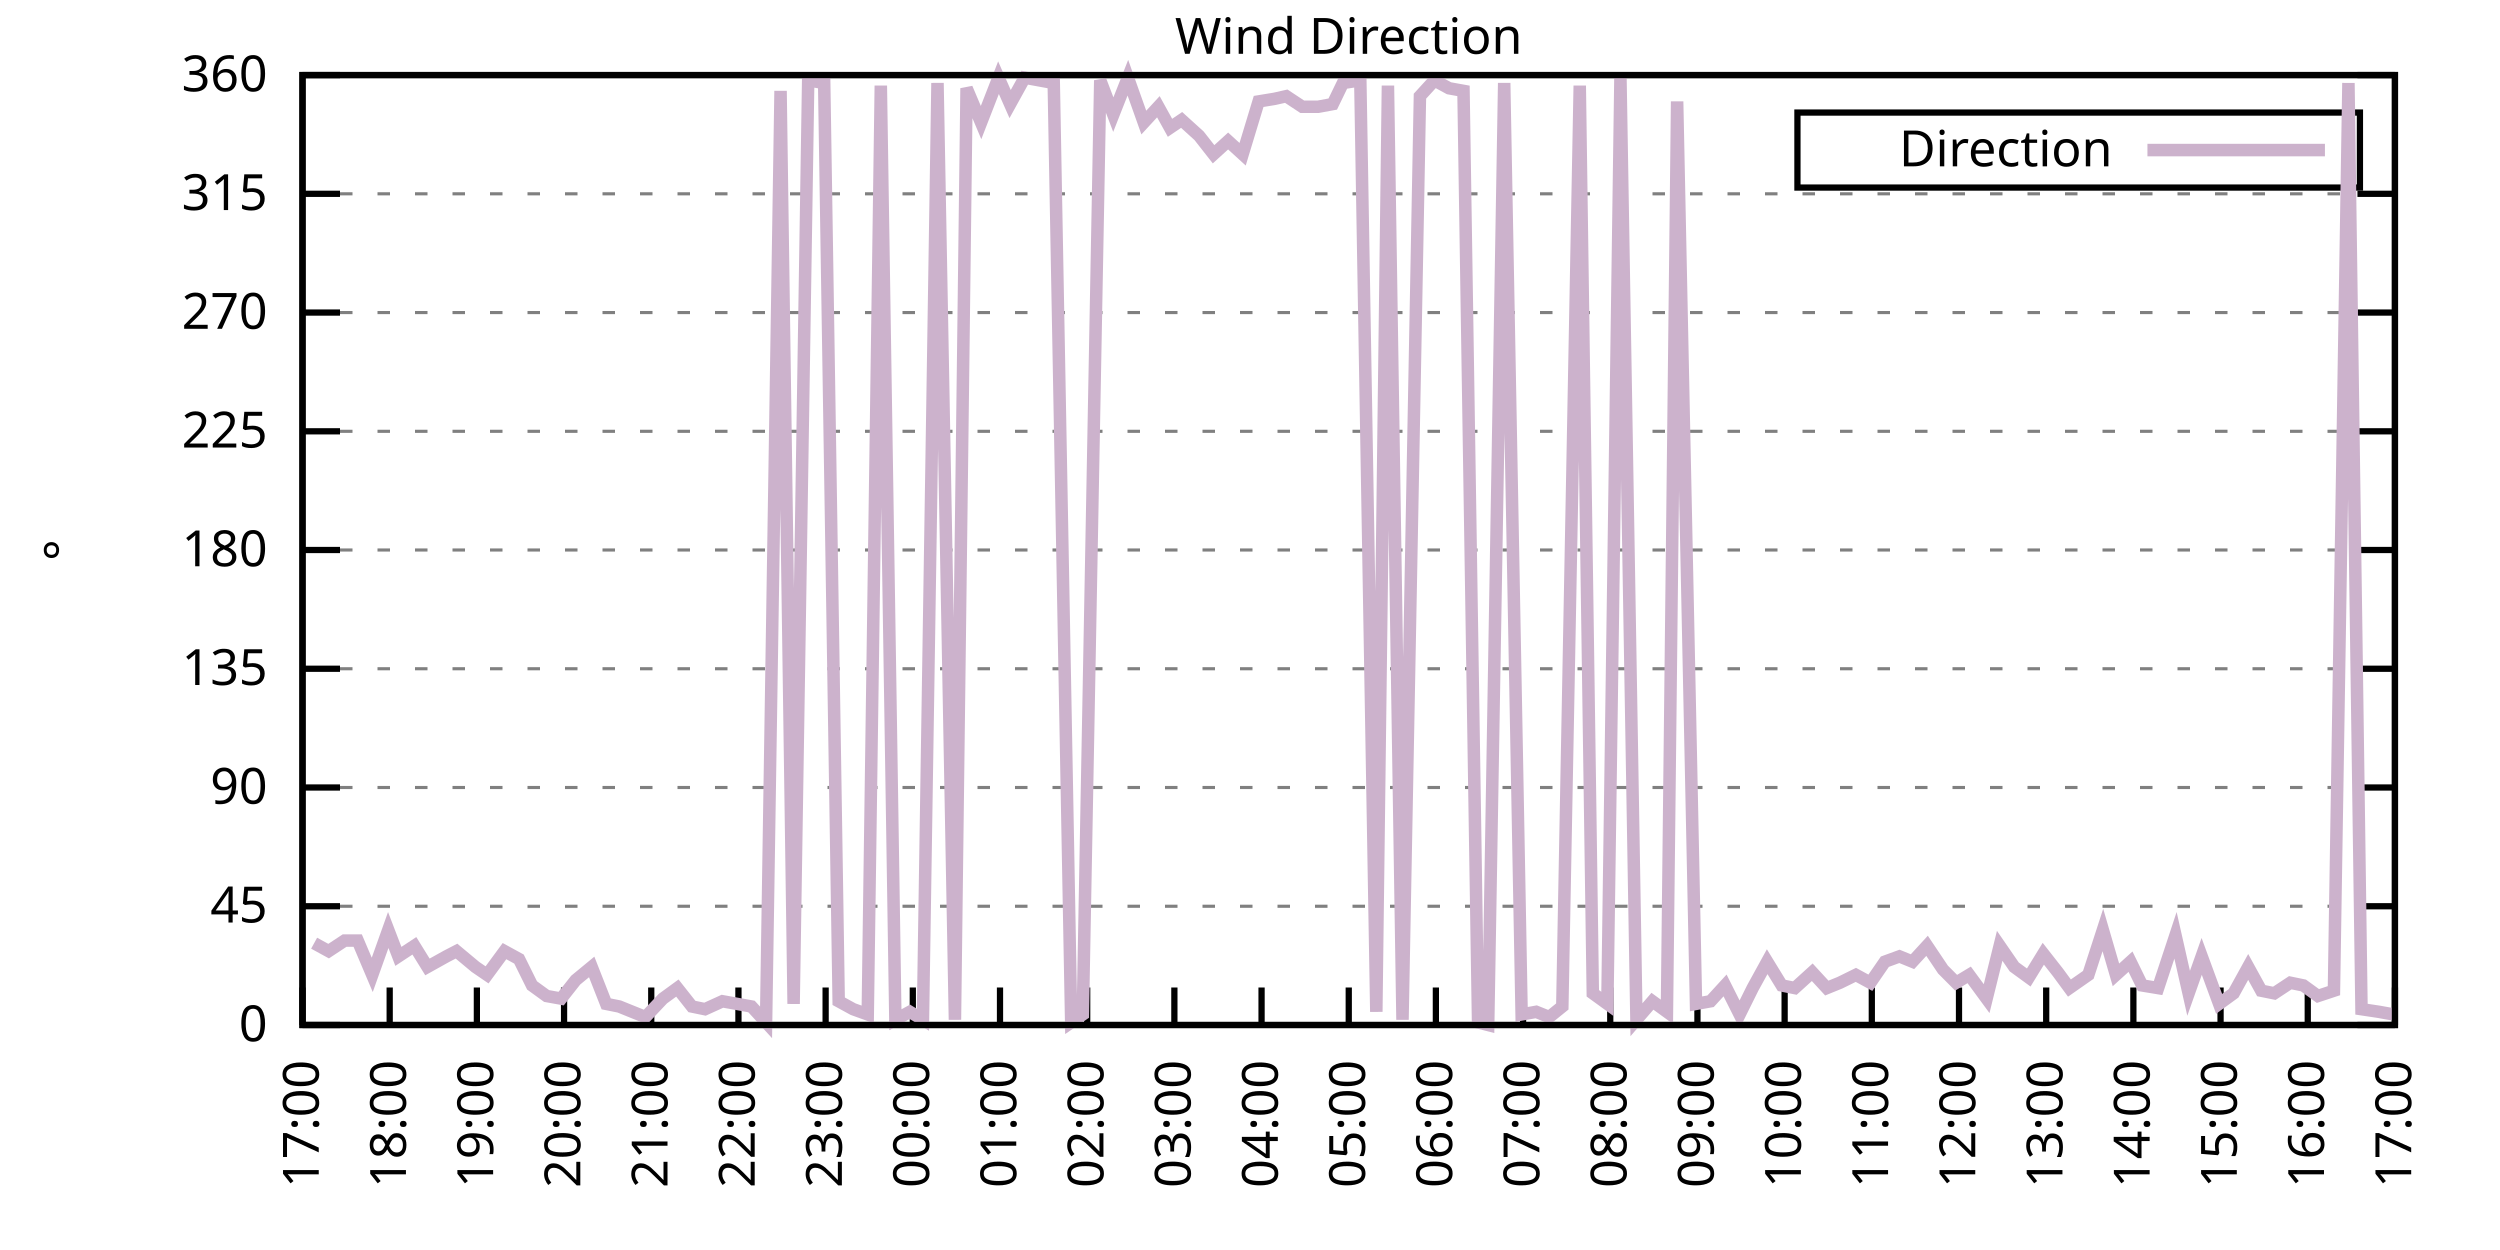
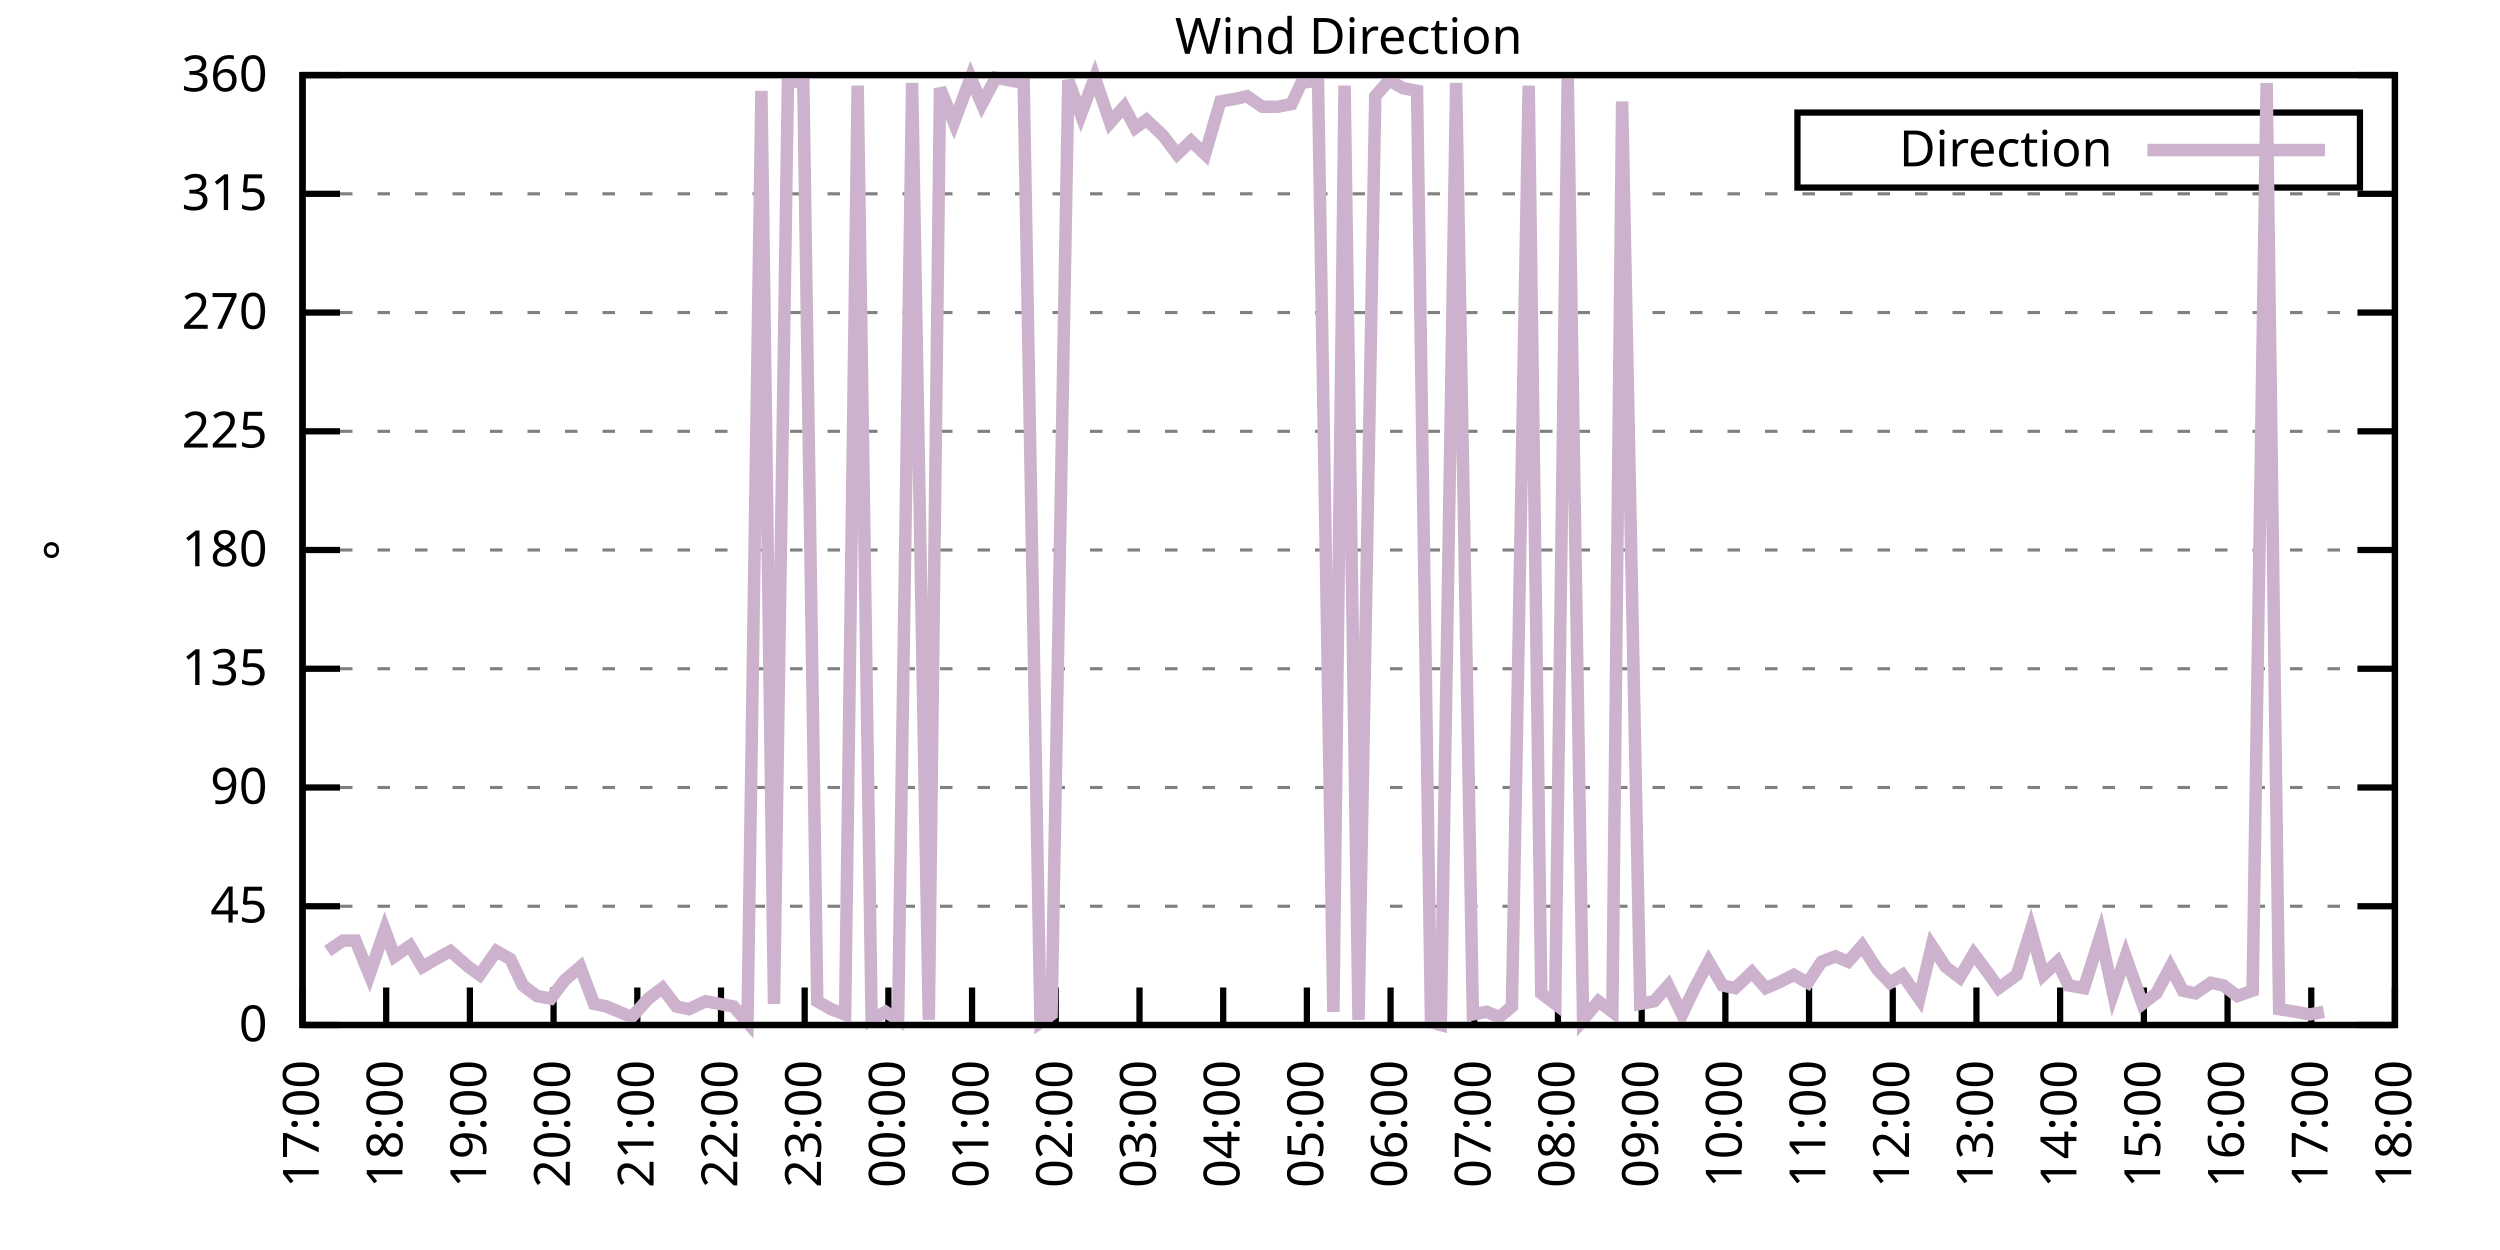
<svg xmlns="http://www.w3.org/2000/svg" xmlns:xlink="http://www.w3.org/1999/xlink" width="400" height="200" viewBox="0 0 400 200">
  <g id="gnuplot_canvas">
    <rect x="0" y="0" width="400" height="200" fill="none" />
    <defs>
      <circle id="gpDot" r="0.5" stroke-width="0.5" stroke="currentColor" />
      <path id="gpPt0" stroke-width="0.333" stroke="currentColor" d="M-1,0 h2 M0,-1 v2" />
      <path id="gpPt1" stroke-width="0.333" stroke="currentColor" d="M-1,-1 L1,1 M1,-1 L-1,1" />
      <path id="gpPt2" stroke-width="0.333" stroke="currentColor" d="M-1,0 L1,0 M0,-1 L0,1 M-1,-1 L1,1 M-1,1 L1,-1" />
      <rect id="gpPt3" stroke-width="0.333" stroke="currentColor" x="-1" y="-1" width="2" height="2" />
      <rect id="gpPt4" stroke-width="0.333" stroke="currentColor" fill="currentColor" x="-1" y="-1" width="2" height="2" />
      <circle id="gpPt5" stroke-width="0.333" stroke="currentColor" cx="0" cy="0" r="1" />
      <use xlink:href="#gpPt5" id="gpPt6" fill="currentColor" stroke="none" />
      <path id="gpPt7" stroke-width="0.333" stroke="currentColor" d="M0,-1.33 L-1.33,0.67 L1.33,0.67 z" />
      <use xlink:href="#gpPt7" id="gpPt8" fill="currentColor" stroke="none" />
      <use xlink:href="#gpPt7" id="gpPt9" stroke="currentColor" transform="rotate(180)" />
      <use xlink:href="#gpPt9" id="gpPt10" fill="currentColor" stroke="none" />
      <use xlink:href="#gpPt3" id="gpPt11" stroke="currentColor" transform="rotate(45)" />
      <use xlink:href="#gpPt11" id="gpPt12" fill="currentColor" stroke="none" />
      <path id="gpPt13" stroke-width="0.333" stroke="currentColor" d="M0,1.330 L1.265,0.411 L0.782,-1.067 L-0.782,-1.076 L-1.265,0.411 z" />
      <use xlink:href="#gpPt13" id="gpPt14" fill="currentColor" stroke="none" />
      <filter id="textbox" filterUnits="objectBoundingBox" x="0" y="0" height="1" width="1">
        <feFlood flood-color="white" flood-opacity="1" result="bgnd" />
        <feComposite in="SourceGraphic" in2="bgnd" operator="atop" />
      </filter>
      <filter id="greybox" filterUnits="objectBoundingBox" x="0" y="0" height="1" width="1">
        <feFlood flood-color="lightgrey" flood-opacity="1" result="grey" />
        <feComposite in="SourceGraphic" in2="grey" operator="atop" />
      </filter>
    </defs>
    <g fill="none" color="white" stroke="currentColor" stroke-width="1.00" stroke-linecap="butt" stroke-linejoin="miter">
</g>
    <g fill="none" color="black" stroke="currentColor" stroke-width="1.00" stroke-linecap="butt" stroke-linejoin="miter">
      <g stroke="none" shape-rendering="crispEdges">
        <polygon fill="rgb(255, 255, 255)" points="48.40,164.00 383.18,164.00 383.18,12.02 48.40,12.02 " />
      </g>
    </g>
    <g fill="none" color="black" stroke="currentColor" stroke-width="1.00" stroke-linecap="butt" stroke-linejoin="miter">
</g>
    <g fill="none" color="black" stroke="black" stroke-width="0.50" stroke-linecap="butt" stroke-linejoin="miter">
</g>
    <g fill="none" color="gray" stroke="currentColor" stroke-width="0.50" stroke-linecap="butt" stroke-linejoin="miter">
      <path stroke="gray" stroke-dasharray="2,4" class="gridline" d="M48.40,164.00 L383.19,164.00  " />
    </g>
    <g fill="none" color="gray" stroke="gray" stroke-width="1.00" stroke-linecap="butt" stroke-linejoin="miter">
</g>
    <g fill="none" color="black" stroke="currentColor" stroke-width="1.00" stroke-linecap="butt" stroke-linejoin="miter">
      <path stroke="black" d="M48.40,164.00 L54.40,164.00 M383.19,164.00 L377.19,164.00  " />
      <g transform="translate(42.80,166.60)" stroke="none" fill="black" font-family="Sans" font-size="8.00" text-anchor="end">
        <text>
          <tspan font-family="Sans"> 0</tspan>
        </text>
      </g>
    </g>
    <g fill="none" color="black" stroke="currentColor" stroke-width="1.00" stroke-linecap="butt" stroke-linejoin="miter">
</g>
    <g fill="none" color="black" stroke="black" stroke-width="0.50" stroke-linecap="butt" stroke-linejoin="miter">
</g>
    <g fill="none" color="gray" stroke="currentColor" stroke-width="0.50" stroke-linecap="butt" stroke-linejoin="miter">
      <path stroke="gray" stroke-dasharray="2,4" class="gridline" d="M48.40,145.00 L383.19,145.00  " />
    </g>
    <g fill="none" color="gray" stroke="gray" stroke-width="1.00" stroke-linecap="butt" stroke-linejoin="miter">
</g>
    <g fill="none" color="black" stroke="currentColor" stroke-width="1.00" stroke-linecap="butt" stroke-linejoin="miter">
      <path stroke="black" d="M48.40,145.00 L54.40,145.00 M383.19,145.00 L377.19,145.00  " />
      <g transform="translate(42.80,147.60)" stroke="none" fill="black" font-family="Sans" font-size="8.00" text-anchor="end">
        <text>
          <tspan font-family="Sans"> 45</tspan>
        </text>
      </g>
    </g>
    <g fill="none" color="black" stroke="currentColor" stroke-width="1.00" stroke-linecap="butt" stroke-linejoin="miter">
</g>
    <g fill="none" color="black" stroke="black" stroke-width="0.50" stroke-linecap="butt" stroke-linejoin="miter">
</g>
    <g fill="none" color="gray" stroke="currentColor" stroke-width="0.50" stroke-linecap="butt" stroke-linejoin="miter">
      <path stroke="gray" stroke-dasharray="2,4" class="gridline" d="M48.40,126.00 L383.19,126.00  " />
    </g>
    <g fill="none" color="gray" stroke="gray" stroke-width="1.00" stroke-linecap="butt" stroke-linejoin="miter">
</g>
    <g fill="none" color="black" stroke="currentColor" stroke-width="1.00" stroke-linecap="butt" stroke-linejoin="miter">
      <path stroke="black" d="M48.40,126.00 L54.40,126.00 M383.19,126.00 L377.19,126.00  " />
      <g transform="translate(42.80,128.60)" stroke="none" fill="black" font-family="Sans" font-size="8.00" text-anchor="end">
        <text>
          <tspan font-family="Sans"> 90</tspan>
        </text>
      </g>
    </g>
    <g fill="none" color="black" stroke="currentColor" stroke-width="1.00" stroke-linecap="butt" stroke-linejoin="miter">
</g>
    <g fill="none" color="black" stroke="black" stroke-width="0.50" stroke-linecap="butt" stroke-linejoin="miter">
</g>
    <g fill="none" color="gray" stroke="currentColor" stroke-width="0.50" stroke-linecap="butt" stroke-linejoin="miter">
      <path stroke="gray" stroke-dasharray="2,4" class="gridline" d="M48.40,107.00 L383.19,107.00  " />
    </g>
    <g fill="none" color="gray" stroke="gray" stroke-width="1.00" stroke-linecap="butt" stroke-linejoin="miter">
</g>
    <g fill="none" color="black" stroke="currentColor" stroke-width="1.00" stroke-linecap="butt" stroke-linejoin="miter">
      <path stroke="black" d="M48.40,107.00 L54.40,107.00 M383.19,107.00 L377.19,107.00  " />
      <g transform="translate(42.80,109.60)" stroke="none" fill="black" font-family="Sans" font-size="8.00" text-anchor="end">
        <text>
          <tspan font-family="Sans"> 135</tspan>
        </text>
      </g>
    </g>
    <g fill="none" color="black" stroke="currentColor" stroke-width="1.00" stroke-linecap="butt" stroke-linejoin="miter">
</g>
    <g fill="none" color="black" stroke="black" stroke-width="0.50" stroke-linecap="butt" stroke-linejoin="miter">
</g>
    <g fill="none" color="gray" stroke="currentColor" stroke-width="0.50" stroke-linecap="butt" stroke-linejoin="miter">
      <path stroke="gray" stroke-dasharray="2,4" class="gridline" d="M48.40,88.00 L383.19,88.00  " />
    </g>
    <g fill="none" color="gray" stroke="gray" stroke-width="1.00" stroke-linecap="butt" stroke-linejoin="miter">
</g>
    <g fill="none" color="black" stroke="currentColor" stroke-width="1.00" stroke-linecap="butt" stroke-linejoin="miter">
      <path stroke="black" d="M48.40,88.00 L54.40,88.00 M383.19,88.00 L377.19,88.00  " />
      <g transform="translate(42.80,90.60)" stroke="none" fill="black" font-family="Sans" font-size="8.00" text-anchor="end">
        <text>
          <tspan font-family="Sans"> 180</tspan>
        </text>
      </g>
    </g>
    <g fill="none" color="black" stroke="currentColor" stroke-width="1.00" stroke-linecap="butt" stroke-linejoin="miter">
</g>
    <g fill="none" color="black" stroke="black" stroke-width="0.50" stroke-linecap="butt" stroke-linejoin="miter">
</g>
    <g fill="none" color="gray" stroke="currentColor" stroke-width="0.50" stroke-linecap="butt" stroke-linejoin="miter">
      <path stroke="gray" stroke-dasharray="2,4" class="gridline" d="M48.40,69.01 L383.19,69.01  " />
    </g>
    <g fill="none" color="gray" stroke="gray" stroke-width="1.00" stroke-linecap="butt" stroke-linejoin="miter">
</g>
    <g fill="none" color="black" stroke="currentColor" stroke-width="1.00" stroke-linecap="butt" stroke-linejoin="miter">
      <path stroke="black" d="M48.40,69.01 L54.40,69.01 M383.19,69.01 L377.19,69.01  " />
      <g transform="translate(42.80,71.61)" stroke="none" fill="black" font-family="Sans" font-size="8.00" text-anchor="end">
        <text>
          <tspan font-family="Sans"> 225</tspan>
        </text>
      </g>
    </g>
    <g fill="none" color="black" stroke="currentColor" stroke-width="1.00" stroke-linecap="butt" stroke-linejoin="miter">
</g>
    <g fill="none" color="black" stroke="black" stroke-width="0.50" stroke-linecap="butt" stroke-linejoin="miter">
</g>
    <g fill="none" color="gray" stroke="currentColor" stroke-width="0.50" stroke-linecap="butt" stroke-linejoin="miter">
      <path stroke="gray" stroke-dasharray="2,4" class="gridline" d="M48.40,50.01 L383.19,50.01  " />
    </g>
    <g fill="none" color="gray" stroke="gray" stroke-width="1.00" stroke-linecap="butt" stroke-linejoin="miter">
</g>
    <g fill="none" color="black" stroke="currentColor" stroke-width="1.00" stroke-linecap="butt" stroke-linejoin="miter">
      <path stroke="black" d="M48.40,50.01 L54.40,50.01 M383.19,50.01 L377.19,50.01  " />
      <g transform="translate(42.80,52.61)" stroke="none" fill="black" font-family="Sans" font-size="8.00" text-anchor="end">
        <text>
          <tspan font-family="Sans"> 270</tspan>
        </text>
      </g>
    </g>
    <g fill="none" color="black" stroke="currentColor" stroke-width="1.00" stroke-linecap="butt" stroke-linejoin="miter">
</g>
    <g fill="none" color="black" stroke="black" stroke-width="0.50" stroke-linecap="butt" stroke-linejoin="miter">
</g>
    <g fill="none" color="gray" stroke="currentColor" stroke-width="0.50" stroke-linecap="butt" stroke-linejoin="miter">
      <path stroke="gray" stroke-dasharray="2,4" class="gridline" d="M48.40,31.01 L383.19,31.01  " />
    </g>
    <g fill="none" color="gray" stroke="gray" stroke-width="1.00" stroke-linecap="butt" stroke-linejoin="miter">
</g>
    <g fill="none" color="black" stroke="currentColor" stroke-width="1.00" stroke-linecap="butt" stroke-linejoin="miter">
      <path stroke="black" d="M48.40,31.01 L54.40,31.01 M383.19,31.01 L377.19,31.01  " />
      <g transform="translate(42.80,33.61)" stroke="none" fill="black" font-family="Sans" font-size="8.00" text-anchor="end">
        <text>
          <tspan font-family="Sans"> 315</tspan>
        </text>
      </g>
    </g>
    <g fill="none" color="black" stroke="currentColor" stroke-width="1.00" stroke-linecap="butt" stroke-linejoin="miter">
</g>
    <g fill="none" color="black" stroke="black" stroke-width="0.50" stroke-linecap="butt" stroke-linejoin="miter">
</g>
    <g fill="none" color="gray" stroke="currentColor" stroke-width="0.50" stroke-linecap="butt" stroke-linejoin="miter">
      <path stroke="gray" stroke-dasharray="2,4" class="gridline" d="M48.40,12.01 L383.19,12.01  " />
    </g>
    <g fill="none" color="gray" stroke="gray" stroke-width="1.00" stroke-linecap="butt" stroke-linejoin="miter">
</g>
    <g fill="none" color="black" stroke="currentColor" stroke-width="1.00" stroke-linecap="butt" stroke-linejoin="miter">
      <path stroke="black" d="M48.40,12.01 L54.40,12.01 M383.19,12.01 L377.19,12.01  " />
      <g transform="translate(42.80,14.61)" stroke="none" fill="black" font-family="Sans" font-size="8.00" text-anchor="end">
        <text>
          <tspan font-family="Sans"> 360</tspan>
        </text>
      </g>
    </g>
    <g fill="none" color="black" stroke="currentColor" stroke-width="1.00" stroke-linecap="butt" stroke-linejoin="miter">
      <path stroke="black" d="M48.40,164.00 L48.40,158.00  " />
      <g transform="translate(51.00,169.60) rotate(270.00)" stroke="none" fill="black" font-family="Sans" font-size="8.00" text-anchor="end">
        <text>
          <tspan font-family="Sans">17:00</tspan>
        </text>
      </g>
    </g>
    <g fill="none" color="black" stroke="currentColor" stroke-width="1.00" stroke-linecap="butt" stroke-linejoin="miter">
-       <path stroke="black" d="M62.35,164.00 L62.35,158.00  " />
-       <g transform="translate(64.95,169.60) rotate(270.00)" stroke="none" fill="black" font-family="Sans" font-size="8.00" text-anchor="end">
+       <path stroke="black" d="M61.79,164.00 L61.79,158.00  " />
+       <g transform="translate(64.39,169.60) rotate(270.00)" stroke="none" fill="black" font-family="Sans" font-size="8.00" text-anchor="end">
        <text>
          <tspan font-family="Sans">18:00</tspan>
        </text>
      </g>
    </g>
    <g fill="none" color="black" stroke="currentColor" stroke-width="1.00" stroke-linecap="butt" stroke-linejoin="miter">
-       <path stroke="black" d="M76.30,164.00 L76.30,158.00  " />
-       <g transform="translate(78.90,169.60) rotate(270.00)" stroke="none" fill="black" font-family="Sans" font-size="8.00" text-anchor="end">
+       <path stroke="black" d="M75.18,164.00 L75.18,158.00  " />
+       <g transform="translate(77.78,169.60) rotate(270.00)" stroke="none" fill="black" font-family="Sans" font-size="8.00" text-anchor="end">
        <text>
          <tspan font-family="Sans">19:00</tspan>
        </text>
      </g>
    </g>
    <g fill="none" color="black" stroke="currentColor" stroke-width="1.00" stroke-linecap="butt" stroke-linejoin="miter">
-       <path stroke="black" d="M90.25,164.00 L90.25,158.00  " />
-       <g transform="translate(92.85,169.60) rotate(270.00)" stroke="none" fill="black" font-family="Sans" font-size="8.00" text-anchor="end">
+       <path stroke="black" d="M88.57,164.00 L88.57,158.00  " />
+       <g transform="translate(91.17,169.60) rotate(270.00)" stroke="none" fill="black" font-family="Sans" font-size="8.00" text-anchor="end">
        <text>
          <tspan font-family="Sans">20:00</tspan>
        </text>
      </g>
    </g>
    <g fill="none" color="black" stroke="currentColor" stroke-width="1.00" stroke-linecap="butt" stroke-linejoin="miter">
-       <path stroke="black" d="M104.20,164.00 L104.20,158.00  " />
-       <g transform="translate(106.80,169.60) rotate(270.00)" stroke="none" fill="black" font-family="Sans" font-size="8.00" text-anchor="end">
+       <path stroke="black" d="M101.97,164.00 L101.97,158.00  " />
+       <g transform="translate(104.57,169.60) rotate(270.00)" stroke="none" fill="black" font-family="Sans" font-size="8.00" text-anchor="end">
        <text>
          <tspan font-family="Sans">21:00</tspan>
        </text>
      </g>
    </g>
    <g fill="none" color="black" stroke="currentColor" stroke-width="1.00" stroke-linecap="butt" stroke-linejoin="miter">
-       <path stroke="black" d="M118.15,164.00 L118.15,158.00  " />
-       <g transform="translate(120.75,169.60) rotate(270.00)" stroke="none" fill="black" font-family="Sans" font-size="8.00" text-anchor="end">
+       <path stroke="black" d="M115.36,164.00 L115.36,158.00  " />
+       <g transform="translate(117.96,169.60) rotate(270.00)" stroke="none" fill="black" font-family="Sans" font-size="8.00" text-anchor="end">
        <text>
          <tspan font-family="Sans">22:00</tspan>
        </text>
      </g>
    </g>
    <g fill="none" color="black" stroke="currentColor" stroke-width="1.00" stroke-linecap="butt" stroke-linejoin="miter">
-       <path stroke="black" d="M132.10,164.00 L132.10,158.00  " />
-       <g transform="translate(134.70,169.60) rotate(270.00)" stroke="none" fill="black" font-family="Sans" font-size="8.00" text-anchor="end">
+       <path stroke="black" d="M128.75,164.00 L128.75,158.00  " />
+       <g transform="translate(131.35,169.60) rotate(270.00)" stroke="none" fill="black" font-family="Sans" font-size="8.00" text-anchor="end">
        <text>
          <tspan font-family="Sans">23:00</tspan>
        </text>
      </g>
    </g>
    <g fill="none" color="black" stroke="currentColor" stroke-width="1.00" stroke-linecap="butt" stroke-linejoin="miter">
-       <path stroke="black" d="M146.05,164.00 L146.05,158.00  " />
-       <g transform="translate(148.65,169.60) rotate(270.00)" stroke="none" fill="black" font-family="Sans" font-size="8.00" text-anchor="end">
+       <path stroke="black" d="M142.14,164.00 L142.14,158.00  " />
+       <g transform="translate(144.74,169.60) rotate(270.00)" stroke="none" fill="black" font-family="Sans" font-size="8.00" text-anchor="end">
        <text>
          <tspan font-family="Sans">00:00</tspan>
        </text>
      </g>
    </g>
    <g fill="none" color="black" stroke="currentColor" stroke-width="1.00" stroke-linecap="butt" stroke-linejoin="miter">
-       <path stroke="black" d="M160.00,164.00 L160.00,158.00  " />
-       <g transform="translate(162.60,169.60) rotate(270.00)" stroke="none" fill="black" font-family="Sans" font-size="8.00" text-anchor="end">
+       <path stroke="black" d="M155.53,164.00 L155.53,158.00  " />
+       <g transform="translate(158.13,169.60) rotate(270.00)" stroke="none" fill="black" font-family="Sans" font-size="8.00" text-anchor="end">
        <text>
          <tspan font-family="Sans">01:00</tspan>
        </text>
      </g>
    </g>
    <g fill="none" color="black" stroke="currentColor" stroke-width="1.00" stroke-linecap="butt" stroke-linejoin="miter">
-       <path stroke="black" d="M173.95,164.00 L173.95,158.00  " />
-       <g transform="translate(176.55,169.60) rotate(270.00)" stroke="none" fill="black" font-family="Sans" font-size="8.00" text-anchor="end">
+       <path stroke="black" d="M168.92,164.00 L168.92,158.00  " />
+       <g transform="translate(171.52,169.60) rotate(270.00)" stroke="none" fill="black" font-family="Sans" font-size="8.00" text-anchor="end">
        <text>
          <tspan font-family="Sans">02:00</tspan>
        </text>
      </g>
    </g>
    <g fill="none" color="black" stroke="currentColor" stroke-width="1.00" stroke-linecap="butt" stroke-linejoin="miter">
-       <path stroke="black" d="M187.90,164.00 L187.90,158.00  " />
-       <g transform="translate(190.50,169.60) rotate(270.00)" stroke="none" fill="black" font-family="Sans" font-size="8.00" text-anchor="end">
+       <path stroke="black" d="M182.32,164.00 L182.32,158.00  " />
+       <g transform="translate(184.92,169.60) rotate(270.00)" stroke="none" fill="black" font-family="Sans" font-size="8.00" text-anchor="end">
        <text>
          <tspan font-family="Sans">03:00</tspan>
        </text>
      </g>
    </g>
    <g fill="none" color="black" stroke="currentColor" stroke-width="1.00" stroke-linecap="butt" stroke-linejoin="miter">
-       <path stroke="black" d="M201.85,164.00 L201.85,158.00  " />
-       <g transform="translate(204.45,169.60) rotate(270.00)" stroke="none" fill="black" font-family="Sans" font-size="8.00" text-anchor="end">
+       <path stroke="black" d="M195.71,164.00 L195.71,158.00  " />
+       <g transform="translate(198.31,169.60) rotate(270.00)" stroke="none" fill="black" font-family="Sans" font-size="8.00" text-anchor="end">
        <text>
          <tspan font-family="Sans">04:00</tspan>
        </text>
      </g>
    </g>
    <g fill="none" color="black" stroke="currentColor" stroke-width="1.00" stroke-linecap="butt" stroke-linejoin="miter">
-       <path stroke="black" d="M215.80,164.00 L215.80,158.00  " />
-       <g transform="translate(218.40,169.60) rotate(270.00)" stroke="none" fill="black" font-family="Sans" font-size="8.00" text-anchor="end">
+       <path stroke="black" d="M209.10,164.00 L209.10,158.00  " />
+       <g transform="translate(211.70,169.60) rotate(270.00)" stroke="none" fill="black" font-family="Sans" font-size="8.00" text-anchor="end">
        <text>
          <tspan font-family="Sans">05:00</tspan>
        </text>
      </g>
    </g>
    <g fill="none" color="black" stroke="currentColor" stroke-width="1.00" stroke-linecap="butt" stroke-linejoin="miter">
-       <path stroke="black" d="M229.74,164.00 L229.74,158.00  " />
-       <g transform="translate(232.34,169.60) rotate(270.00)" stroke="none" fill="black" font-family="Sans" font-size="8.00" text-anchor="end">
+       <path stroke="black" d="M222.49,164.00 L222.49,158.00  " />
+       <g transform="translate(225.09,169.60) rotate(270.00)" stroke="none" fill="black" font-family="Sans" font-size="8.00" text-anchor="end">
        <text>
          <tspan font-family="Sans">06:00</tspan>
        </text>
      </g>
    </g>
    <g fill="none" color="black" stroke="currentColor" stroke-width="1.00" stroke-linecap="butt" stroke-linejoin="miter">
-       <path stroke="black" d="M243.69,164.00 L243.69,158.00  " />
-       <g transform="translate(246.29,169.60) rotate(270.00)" stroke="none" fill="black" font-family="Sans" font-size="8.00" text-anchor="end">
+       <path stroke="black" d="M235.88,164.00 L235.88,158.00  " />
+       <g transform="translate(238.48,169.60) rotate(270.00)" stroke="none" fill="black" font-family="Sans" font-size="8.00" text-anchor="end">
        <text>
          <tspan font-family="Sans">07:00</tspan>
        </text>
      </g>
    </g>
    <g fill="none" color="black" stroke="currentColor" stroke-width="1.00" stroke-linecap="butt" stroke-linejoin="miter">
-       <path stroke="black" d="M257.64,164.00 L257.64,158.00  " />
-       <g transform="translate(260.24,169.60) rotate(270.00)" stroke="none" fill="black" font-family="Sans" font-size="8.00" text-anchor="end">
+       <path stroke="black" d="M249.27,164.00 L249.27,158.00  " />
+       <g transform="translate(251.87,169.60) rotate(270.00)" stroke="none" fill="black" font-family="Sans" font-size="8.00" text-anchor="end">
        <text>
          <tspan font-family="Sans">08:00</tspan>
        </text>
      </g>
    </g>
    <g fill="none" color="black" stroke="currentColor" stroke-width="1.00" stroke-linecap="butt" stroke-linejoin="miter">
-       <path stroke="black" d="M271.59,164.00 L271.59,158.00  " />
-       <g transform="translate(274.19,169.60) rotate(270.00)" stroke="none" fill="black" font-family="Sans" font-size="8.00" text-anchor="end">
+       <path stroke="black" d="M262.67,164.00 L262.67,158.00  " />
+       <g transform="translate(265.27,169.60) rotate(270.00)" stroke="none" fill="black" font-family="Sans" font-size="8.00" text-anchor="end">
        <text>
          <tspan font-family="Sans">09:00</tspan>
        </text>
      </g>
    </g>
    <g fill="none" color="black" stroke="currentColor" stroke-width="1.00" stroke-linecap="butt" stroke-linejoin="miter">
-       <path stroke="black" d="M285.54,164.00 L285.54,158.00  " />
-       <g transform="translate(288.14,169.60) rotate(270.00)" stroke="none" fill="black" font-family="Sans" font-size="8.00" text-anchor="end">
+       <path stroke="black" d="M276.06,164.00 L276.06,158.00  " />
+       <g transform="translate(278.66,169.60) rotate(270.00)" stroke="none" fill="black" font-family="Sans" font-size="8.00" text-anchor="end">
        <text>
          <tspan font-family="Sans">10:00</tspan>
        </text>
      </g>
    </g>
    <g fill="none" color="black" stroke="currentColor" stroke-width="1.00" stroke-linecap="butt" stroke-linejoin="miter">
-       <path stroke="black" d="M299.49,164.00 L299.49,158.00  " />
-       <g transform="translate(302.09,169.60) rotate(270.00)" stroke="none" fill="black" font-family="Sans" font-size="8.00" text-anchor="end">
+       <path stroke="black" d="M289.45,164.00 L289.45,158.00  " />
+       <g transform="translate(292.05,169.60) rotate(270.00)" stroke="none" fill="black" font-family="Sans" font-size="8.00" text-anchor="end">
        <text>
          <tspan font-family="Sans">11:00</tspan>
        </text>
      </g>
    </g>
    <g fill="none" color="black" stroke="currentColor" stroke-width="1.00" stroke-linecap="butt" stroke-linejoin="miter">
-       <path stroke="black" d="M313.44,164.00 L313.44,158.00  " />
-       <g transform="translate(316.04,169.60) rotate(270.00)" stroke="none" fill="black" font-family="Sans" font-size="8.00" text-anchor="end">
+       <path stroke="black" d="M302.84,164.00 L302.84,158.00  " />
+       <g transform="translate(305.44,169.60) rotate(270.00)" stroke="none" fill="black" font-family="Sans" font-size="8.00" text-anchor="end">
        <text>
          <tspan font-family="Sans">12:00</tspan>
        </text>
      </g>
    </g>
    <g fill="none" color="black" stroke="currentColor" stroke-width="1.00" stroke-linecap="butt" stroke-linejoin="miter">
-       <path stroke="black" d="M327.39,164.00 L327.39,158.00  " />
-       <g transform="translate(329.99,169.60) rotate(270.00)" stroke="none" fill="black" font-family="Sans" font-size="8.00" text-anchor="end">
+       <path stroke="black" d="M316.23,164.00 L316.23,158.00  " />
+       <g transform="translate(318.83,169.60) rotate(270.00)" stroke="none" fill="black" font-family="Sans" font-size="8.00" text-anchor="end">
        <text>
          <tspan font-family="Sans">13:00</tspan>
        </text>
      </g>
    </g>
    <g fill="none" color="black" stroke="currentColor" stroke-width="1.00" stroke-linecap="butt" stroke-linejoin="miter">
-       <path stroke="black" d="M341.34,164.00 L341.34,158.00  " />
-       <g transform="translate(343.94,169.60) rotate(270.00)" stroke="none" fill="black" font-family="Sans" font-size="8.00" text-anchor="end">
+       <path stroke="black" d="M329.62,164.00 L329.62,158.00  " />
+       <g transform="translate(332.22,169.60) rotate(270.00)" stroke="none" fill="black" font-family="Sans" font-size="8.00" text-anchor="end">
        <text>
          <tspan font-family="Sans">14:00</tspan>
        </text>
      </g>
    </g>
    <g fill="none" color="black" stroke="currentColor" stroke-width="1.00" stroke-linecap="butt" stroke-linejoin="miter">
-       <path stroke="black" d="M355.29,164.00 L355.29,158.00  " />
-       <g transform="translate(357.89,169.60) rotate(270.00)" stroke="none" fill="black" font-family="Sans" font-size="8.00" text-anchor="end">
+       <path stroke="black" d="M343.02,164.00 L343.02,158.00  " />
+       <g transform="translate(345.62,169.60) rotate(270.00)" stroke="none" fill="black" font-family="Sans" font-size="8.00" text-anchor="end">
        <text>
          <tspan font-family="Sans">15:00</tspan>
        </text>
      </g>
    </g>
    <g fill="none" color="black" stroke="currentColor" stroke-width="1.00" stroke-linecap="butt" stroke-linejoin="miter">
-       <path stroke="black" d="M369.24,164.00 L369.24,158.00  " />
-       <g transform="translate(371.84,169.60) rotate(270.00)" stroke="none" fill="black" font-family="Sans" font-size="8.00" text-anchor="end">
+       <path stroke="black" d="M356.41,164.00 L356.41,158.00  " />
+       <g transform="translate(359.01,169.60) rotate(270.00)" stroke="none" fill="black" font-family="Sans" font-size="8.00" text-anchor="end">
        <text>
          <tspan font-family="Sans">16:00</tspan>
+         </text>
+       </g>
+     </g>
+     <g fill="none" color="black" stroke="currentColor" stroke-width="1.00" stroke-linecap="butt" stroke-linejoin="miter">
+       <path stroke="black" d="M369.80,164.00 L369.80,158.00  " />
+       <g transform="translate(372.40,169.60) rotate(270.00)" stroke="none" fill="black" font-family="Sans" font-size="8.00" text-anchor="end">
+         <text>
+           <tspan font-family="Sans">17:00</tspan>
        </text>
      </g>
    </g>
    <g fill="none" color="black" stroke="currentColor" stroke-width="1.00" stroke-linecap="butt" stroke-linejoin="miter">
      <path stroke="black" d="M383.19,164.00 L383.19,158.00  " />
      <g transform="translate(385.79,169.60) rotate(270.00)" stroke="none" fill="black" font-family="Sans" font-size="8.00" text-anchor="end">
        <text>
-           <tspan font-family="Sans">17:00</tspan>
+           <tspan font-family="Sans">18:00</tspan>
        </text>
      </g>
    </g>
    <g fill="none" color="black" stroke="currentColor" stroke-width="1.00" stroke-linecap="butt" stroke-linejoin="miter">
</g>
    <g fill="none" color="black" stroke="currentColor" stroke-width="1.00" stroke-linecap="butt" stroke-linejoin="miter">
      <path stroke="black" d="M48.40,12.01 L48.40,164.00 L383.19,164.00 L383.19,12.01 L48.40,12.01 Z  " />
    </g>
    <g fill="none" color="black" stroke="currentColor" stroke-width="1.00" stroke-linecap="butt" stroke-linejoin="miter">
</g>
    <g fill="none" color="black" stroke="currentColor" stroke-width="1.00" stroke-linecap="butt" stroke-linejoin="miter">
      <path stroke="black" d="M287.59,30.01 L287.59,18.01 L377.59,18.01 L377.59,30.01 L287.59,30.01 Z  " />
    </g>
    <g id="Wind_direction_plot_1">
      <g fill="none" color="white" stroke="black" stroke-width="2.00" stroke-linecap="butt" stroke-linejoin="miter">
</g>
      <g fill="none" color="black" stroke="currentColor" stroke-width="2.00" stroke-linecap="butt" stroke-linejoin="miter">
        <g transform="translate(337.99,26.61)" stroke="none" fill="black" font-family="Sans" font-size="8.00" text-anchor="end">
          <text>
            <tspan font-family="Sans">Direction</tspan>
          </text>
        </g>
      </g>
      <g fill="none" color="black" stroke="currentColor" stroke-width="2.00" stroke-linecap="butt" stroke-linejoin="miter">
-         <path stroke="rgb(204, 178, 204)" d="M343.59,24.01 L371.99,24.01 M50.26,150.91 L52.58,152.18 L55.14,150.49 L57.23,150.49 L59.56,155.98 L62.12,148.80   L63.74,153.02 L66.30,151.33 L68.39,154.71 L71.42,153.02 L73.04,152.18 L76.07,154.71 L77.93,155.98 L80.72,152.18   L83.04,153.45 L85.13,157.67 L87.46,159.36 L89.78,159.78 L92.11,156.82 L94.67,154.71 L96.99,160.62 L99.08,161.04   L101.18,161.89 L103.27,162.73 L106.06,159.78 L108.38,158.09 L110.71,161.04 L112.80,161.47 L115.59,160.20 L117.92,160.62   L120.24,161.04 L122.57,163.58 L124.89,14.54 L126.98,160.62 L129.31,12.85 L131.87,13.28 L134.19,160.20 L136.51,161.47   L138.84,162.31 L140.93,13.70 L143.26,163.16 L145.58,161.89 L147.67,163.16 L150.00,13.28 L152.79,163.16 L154.65,14.12   L156.97,19.61 L159.76,12.43 L161.62,16.65 L163.95,12.43 L168.60,13.28 L171.39,163.58 L173.25,162.31 L176.04,12.85   L178.13,18.34 L180.46,12.43 L183.01,19.61 L185.34,17.08 L187.20,20.45 L189.06,19.19 L191.85,21.72 L194.17,24.68   L196.50,22.56 L198.82,24.68 L201.38,16.23 L203.94,15.81 L205.80,15.39 L208.36,17.08 L210.91,17.08 L213.24,16.65   L214.87,13.28 L217.65,12.85 L220.21,161.89 L222.07,13.70 L224.40,163.16 L227.19,15.39 L229.51,12.85 L231.84,14.12   L234.16,14.54 L236.49,163.58 L238.11,164.00 L240.67,13.28 L243.46,162.31 L245.79,161.89 L247.88,162.73 L249.97,161.04   L252.76,13.70 L254.85,158.93 L257.18,160.62 L259.27,12.43 L261.83,163.16 L264.39,160.20 L266.71,161.89 L268.34,16.23   L271.36,160.62 L273.69,160.20 L276.01,157.67 L278.34,162.31 L280.43,158.09 L282.75,153.87 L285.08,157.67 L287.17,158.09   L289.96,155.56 L292.29,158.09 L294.38,157.24 L296.94,155.98 L299.26,157.24 L301.58,153.87 L303.91,153.02 L306.00,153.87   L308.33,151.33 L310.88,155.13 L312.98,157.24 L315.07,155.98 L317.86,159.78 L319.95,151.33 L322.28,154.71 L324.60,156.40   L326.93,152.60 L329.25,155.56 L331.11,158.09 L334.13,155.98 L336.46,148.80 L338.55,155.98 L340.88,153.87 L342.74,157.67   L345.29,158.09 L348.08,149.65 L350.18,158.93 L352.27,153.02 L355.06,160.62 L357.38,158.93 L359.71,154.71 L361.80,158.51   L363.89,158.93 L366.45,157.24 L368.54,157.67 L370.87,159.36 L373.43,158.51 L375.75,13.28 L377.84,161.47 L380.63,161.89   L382.96,162.31  " />
+         <path stroke="rgb(204, 178, 204)" d="M343.59,24.01 L371.99,24.01 M52.42,152.18 L54.87,150.49 L56.88,150.49 L59.11,155.98 L61.57,148.80 L63.13,153.02   L65.59,151.33 L67.59,154.71 L70.50,153.02 L72.06,152.18 L74.96,154.71 L76.75,155.98 L79.42,152.18 L81.66,153.45   L83.66,157.67 L85.90,159.36 L88.13,159.78 L90.36,156.82 L92.82,154.71 L95.05,160.62 L97.06,161.04 L99.06,161.89   L101.07,162.73 L103.75,159.78 L105.98,158.09 L108.22,161.04 L110.22,161.47 L112.90,160.20 L115.13,160.62 L117.37,161.04   L119.60,163.58 L121.83,14.54 L123.84,160.62 L126.07,12.85 L128.53,13.28 L130.76,160.20 L132.99,161.47 L135.22,162.31   L137.23,13.70 L139.46,163.16 L141.69,161.89 L143.70,163.16 L145.94,13.28 L148.61,163.16 L150.40,14.12 L152.63,19.61   L155.31,12.43 L157.10,16.65 L159.33,12.43 L163.79,13.28 L166.47,163.58 L168.25,162.31 L170.93,12.85 L172.94,18.34   L175.17,12.43 L177.63,19.61 L179.86,17.08 L181.65,20.45 L183.43,19.19 L186.11,21.72 L188.34,24.68 L190.57,22.56   L192.81,24.68 L195.26,16.23 L197.72,15.81 L199.50,15.39 L201.96,17.08 L204.41,17.08 L206.64,16.65 L208.21,13.28   L210.88,12.85 L213.34,161.89 L215.13,13.70 L217.36,163.16 L220.04,15.39 L222.27,12.85 L224.50,14.12 L226.73,14.54   L228.96,163.58 L230.53,164.00 L232.98,13.28 L235.66,162.31 L237.89,161.89 L239.90,162.73 L241.91,161.04 L244.59,13.70   L246.60,158.93 L248.83,160.62 L250.84,12.43 L253.29,163.16 L255.75,160.20 L257.98,161.89 L259.54,16.23 L262.44,160.62   L264.67,160.20 L266.91,157.67 L269.14,162.31 L271.15,158.09 L273.38,153.87 L275.61,157.67 L277.62,158.09 L280.30,155.56   L282.53,158.09 L284.54,157.24 L286.99,155.98 L289.23,157.24 L291.46,153.87 L293.69,153.02 L295.70,153.87 L297.93,151.33   L300.39,155.13 L302.39,157.24 L304.40,155.98 L307.08,159.78 L309.09,151.33 L311.32,154.71 L313.55,156.40 L315.79,152.60   L318.02,155.56 L319.80,158.09 L322.70,155.98 L324.94,148.80 L326.95,155.98 L329.18,153.87 L330.96,157.67 L333.42,158.09   L336.10,149.65 L338.10,158.93 L340.11,153.02 L342.79,160.62 L345.02,158.93 L347.26,154.71 L349.26,158.51 L351.27,158.93   L353.73,157.24 L355.74,157.67 L357.97,159.36 L360.42,158.51 L362.66,13.28 L364.66,161.47 L367.34,161.89 L369.58,162.31   L371.81,161.89  " />
      </g>
    </g>
    <g fill="none" color="black" stroke="currentColor" stroke-width="2.00" stroke-linecap="butt" stroke-linejoin="miter">
</g>
    <g fill="none" color="black" stroke="black" stroke-width="1.00" stroke-linecap="butt" stroke-linejoin="miter">
</g>
    <g fill="none" color="black" stroke="currentColor" stroke-width="1.00" stroke-linecap="butt" stroke-linejoin="miter">
      <path stroke="black" d="M48.40,12.01 L48.40,164.00 L383.19,164.00 L383.19,12.01 L48.40,12.01 Z  " />
      <g transform="translate(12.80,88.01) rotate(270.00)" stroke="none" fill="black" font-family="Sans" font-size="8.00" text-anchor="middle">
        <text>
          <tspan font-family="Sans">°</tspan>
        </text>
      </g>
    </g>
    <g fill="none" color="black" stroke="currentColor" stroke-width="1.00" stroke-linecap="butt" stroke-linejoin="miter">
</g>
    <g fill="none" color="black" stroke="currentColor" stroke-width="1.00" stroke-linecap="butt" stroke-linejoin="miter">
      <g transform="translate(215.79,8.61)" stroke="none" fill="black" font-family="Sans" font-size="8.00" text-anchor="middle">
        <text>
          <tspan font-family="Sans">Wind Direction</tspan>
        </text>
      </g>
    </g>
    <g fill="none" color="black" stroke="currentColor" stroke-width="1.00" stroke-linecap="butt" stroke-linejoin="miter">
</g>
  </g>
</svg>
